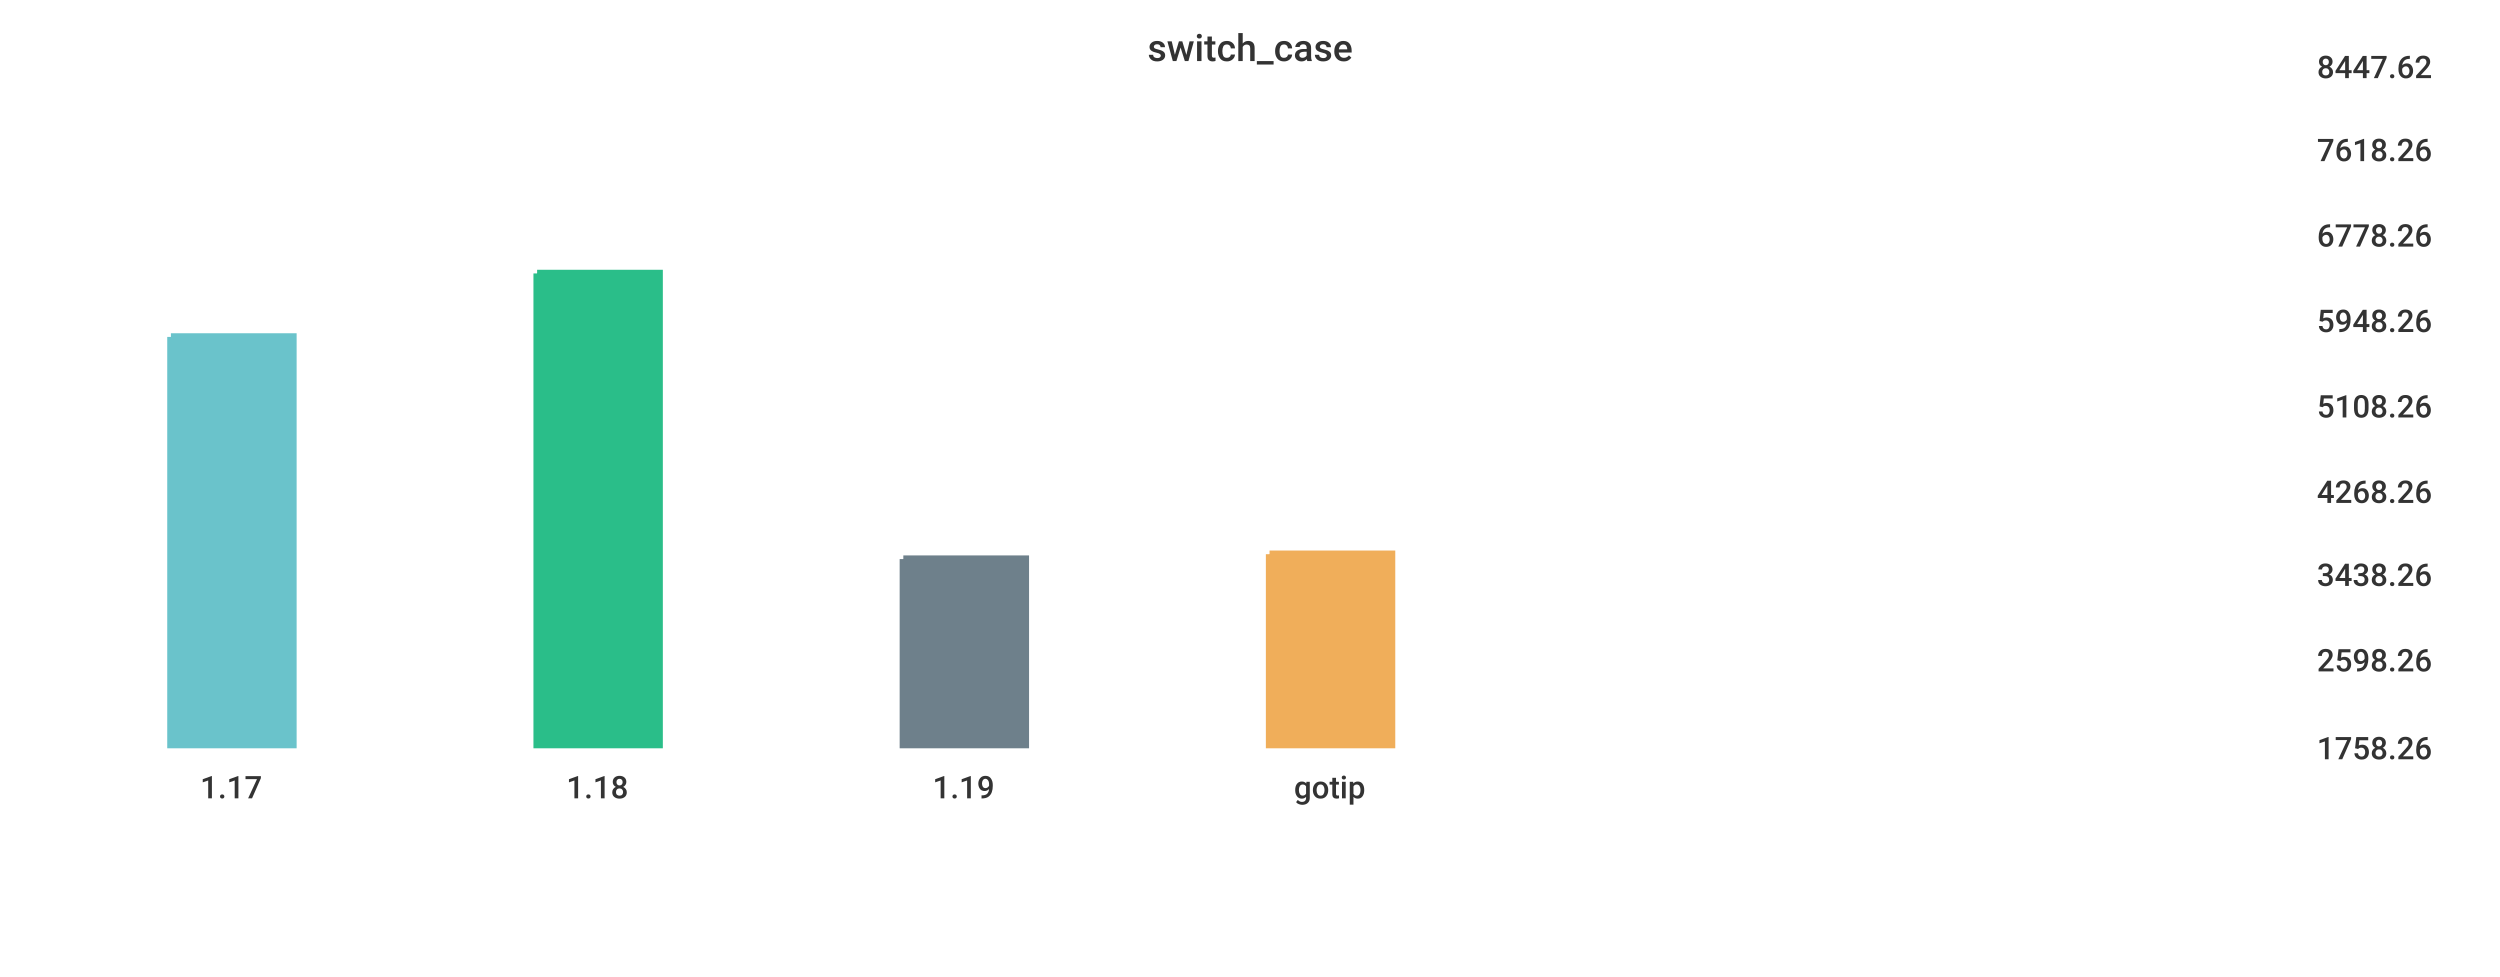
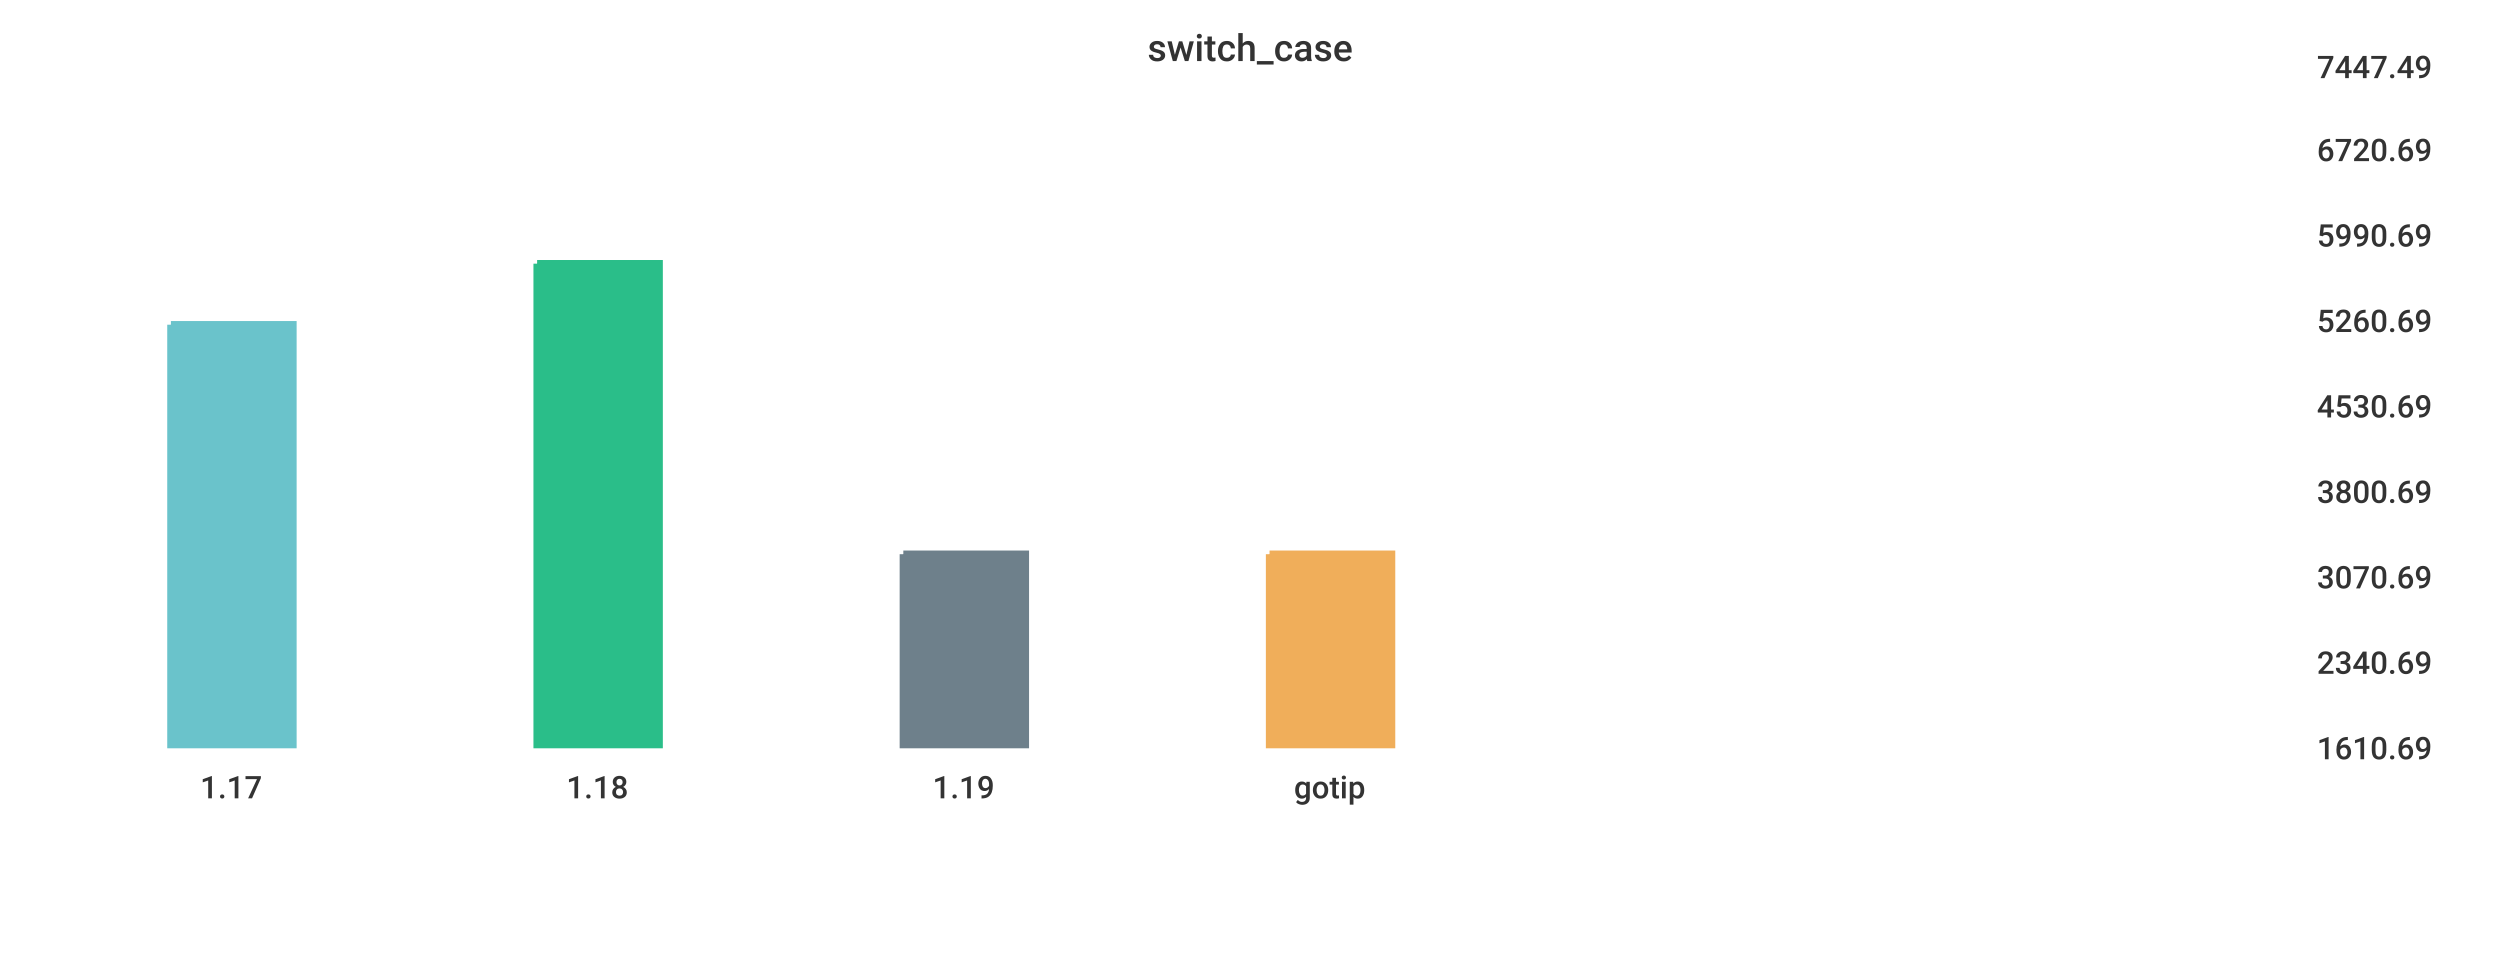
<svg xmlns="http://www.w3.org/2000/svg" width="1024" height="400">\n<path d="M 0 0 L 1024 0 L 1024 400 L 0 400 L 0 0" style="stroke-width:0;stroke:rgba(255,255,255,1.0);fill:rgba(255,255,255,1.0)" />
  <path d="M 20 26 L 934 26 L 934 305 L 20 305 L 20 26" style="stroke-width:0;stroke:rgba(255,255,255,1.0);fill:rgba(255,255,255,1.0)" />
-   <path d="M 70 138 L 120 138 L 120 305 L 70 305 L 70 138" style="stroke-width:3;stroke:rgba(106,195,203,1.0);fill:rgba(106,195,203,1.0)" />
-   <path d="M 220 112 L 270 112 L 270 305 L 220 305 L 220 112" style="stroke-width:3;stroke:rgba(42,190,137,1.0);fill:rgba(42,190,137,1.0)" />
-   <path d="M 370 229 L 420 229 L 420 305 L 370 305 L 370 229" style="stroke-width:3;stroke:rgba(110,128,139,1.0);fill:rgba(110,128,139,1.0)" />
+   <path d="M 70 133 L 120 133 L 120 305 L 70 305 L 70 133" style="stroke-width:3;stroke:rgba(106,195,203,1.0);fill:rgba(106,195,203,1.0)" />
+   <path d="M 220 108 L 270 108 L 270 305 L 220 305 L 220 108" style="stroke-width:3;stroke:rgba(42,190,137,1.0);fill:rgba(42,190,137,1.0)" />
+   <path d="M 370 227 L 420 227 L 420 305 L 370 305 L 370 227" style="stroke-width:3;stroke:rgba(110,128,139,1.0);fill:rgba(110,128,139,1.0)" />
  <path d="M 520 227 L 570 227 L 570 305 L 520 305 L 520 227" style="stroke-width:3;stroke:rgba(240,174,90,1.0);fill:rgba(240,174,90,1.0)" />
  <path d="M 20 305 L 934 305" style="stroke-width:0;stroke:rgba(51,51,51,1.0);fill:none" />
  <path d="M 20 305 L 20 310" style="stroke-width:0;stroke:rgba(51,51,51,1.0);fill:none" />
  <text x="82" y="327" style="stroke-width:0;stroke:none;fill:rgba(51,51,51,1.0);font-size:12.8px;font-family:'Roboto Medium',sans-serif">1.17</text>
  <path d="M 170 305 L 170 310" style="stroke-width:0;stroke:rgba(51,51,51,1.0);fill:none" />
  <text x="232" y="327" style="stroke-width:0;stroke:none;fill:rgba(51,51,51,1.0);font-size:12.8px;font-family:'Roboto Medium',sans-serif">1.18</text>
  <path d="M 320 305 L 320 310" style="stroke-width:0;stroke:rgba(51,51,51,1.0);fill:none" />
  <text x="382" y="327" style="stroke-width:0;stroke:none;fill:rgba(51,51,51,1.0);font-size:12.8px;font-family:'Roboto Medium',sans-serif">1.19</text>
  <path d="M 470 305 L 470 310" style="stroke-width:0;stroke:rgba(51,51,51,1.0);fill:none" />
  <text x="530" y="327" style="stroke-width:0;stroke:none;fill:rgba(51,51,51,1.0);font-size:12.8px;font-family:'Roboto Medium',sans-serif">gotip</text>
  <path d="M 934 26 L 934 305" style="stroke-width:0;stroke:rgba(51,51,51,1.0);fill:none" />
  <path d="M 934 305 L 939 305" style="stroke-width:0;stroke:rgba(51,51,51,1.0);fill:none" />
  <path d="M 934 305 L 939 305" style="stroke-width:0;stroke:rgba(51,51,51,1.0);fill:none" />
-   <text x="949" y="311" style="stroke-width:0;stroke:none;fill:rgba(51,51,51,1.0);font-size:12.8px;font-family:'Roboto Medium',sans-serif">1758.26</text>
-   <path d="M 934 269 L 939 269" style="stroke-width:0;stroke:rgba(51,51,51,1.0);fill:none" />
-   <text x="949" y="275" style="stroke-width:0;stroke:none;fill:rgba(51,51,51,1.0);font-size:12.8px;font-family:'Roboto Medium',sans-serif">2598.26</text>
-   <path d="M 934 234 L 939 234" style="stroke-width:0;stroke:rgba(51,51,51,1.0);fill:none" />
-   <text x="949" y="240" style="stroke-width:0;stroke:none;fill:rgba(51,51,51,1.0);font-size:12.8px;font-family:'Roboto Medium',sans-serif">3438.26</text>
+   <text x="949" y="311" style="stroke-width:0;stroke:none;fill:rgba(51,51,51,1.0);font-size:12.8px;font-family:'Roboto Medium',sans-serif">1610.69</text>
+   <path d="M 934 270 L 939 270" style="stroke-width:0;stroke:rgba(51,51,51,1.0);fill:none" />
+   <text x="949" y="276" style="stroke-width:0;stroke:none;fill:rgba(51,51,51,1.0);font-size:12.8px;font-family:'Roboto Medium',sans-serif">2340.69</text>
+   <path d="M 934 235 L 939 235" style="stroke-width:0;stroke:rgba(51,51,51,1.0);fill:none" />
+   <text x="949" y="241" style="stroke-width:0;stroke:none;fill:rgba(51,51,51,1.0);font-size:12.8px;font-family:'Roboto Medium',sans-serif">3070.69</text>
  <path d="M 934 200 L 939 200" style="stroke-width:0;stroke:rgba(51,51,51,1.0);fill:none" />
-   <text x="949" y="206" style="stroke-width:0;stroke:none;fill:rgba(51,51,51,1.0);font-size:12.8px;font-family:'Roboto Medium',sans-serif">4268.26</text>
+   <text x="949" y="206" style="stroke-width:0;stroke:none;fill:rgba(51,51,51,1.0);font-size:12.8px;font-family:'Roboto Medium',sans-serif">3800.69</text>
  <path d="M 934 165 L 939 165" style="stroke-width:0;stroke:rgba(51,51,51,1.0);fill:none" />
-   <text x="949" y="171" style="stroke-width:0;stroke:none;fill:rgba(51,51,51,1.0);font-size:12.8px;font-family:'Roboto Medium',sans-serif">5108.26</text>
+   <text x="949" y="171" style="stroke-width:0;stroke:none;fill:rgba(51,51,51,1.0);font-size:12.8px;font-family:'Roboto Medium',sans-serif">4530.69</text>
  <path d="M 934 130 L 939 130" style="stroke-width:0;stroke:rgba(51,51,51,1.0);fill:none" />
-   <text x="949" y="136" style="stroke-width:0;stroke:none;fill:rgba(51,51,51,1.0);font-size:12.8px;font-family:'Roboto Medium',sans-serif">5948.26</text>
+   <text x="949" y="136" style="stroke-width:0;stroke:none;fill:rgba(51,51,51,1.0);font-size:12.8px;font-family:'Roboto Medium',sans-serif">5260.69</text>
  <path d="M 934 95 L 939 95" style="stroke-width:0;stroke:rgba(51,51,51,1.0);fill:none" />
-   <text x="949" y="101" style="stroke-width:0;stroke:none;fill:rgba(51,51,51,1.0);font-size:12.8px;font-family:'Roboto Medium',sans-serif">6778.26</text>
+   <text x="949" y="101" style="stroke-width:0;stroke:none;fill:rgba(51,51,51,1.0);font-size:12.8px;font-family:'Roboto Medium',sans-serif">5990.69</text>
  <path d="M 934 60 L 939 60" style="stroke-width:0;stroke:rgba(51,51,51,1.0);fill:none" />
-   <text x="949" y="66" style="stroke-width:0;stroke:none;fill:rgba(51,51,51,1.0);font-size:12.8px;font-family:'Roboto Medium',sans-serif">7618.26</text>
+   <text x="949" y="66" style="stroke-width:0;stroke:none;fill:rgba(51,51,51,1.0);font-size:12.8px;font-family:'Roboto Medium',sans-serif">6720.69</text>
  <path d="M 934 26 L 939 26" style="stroke-width:0;stroke:rgba(51,51,51,1.0);fill:none" />
-   <text x="949" y="32" style="stroke-width:0;stroke:none;fill:rgba(51,51,51,1.0);font-size:12.8px;font-family:'Roboto Medium',sans-serif">8447.62</text>
+   <text x="949" y="32" style="stroke-width:0;stroke:none;fill:rgba(51,51,51,1.0);font-size:12.8px;font-family:'Roboto Medium',sans-serif">7447.49</text>
  <text x="470" y="25" style="stroke-width:0;stroke:none;fill:rgba(51,51,51,1.0);font-size:15.3px;font-family:'Roboto Medium',sans-serif">switch_case</text>
</svg>
